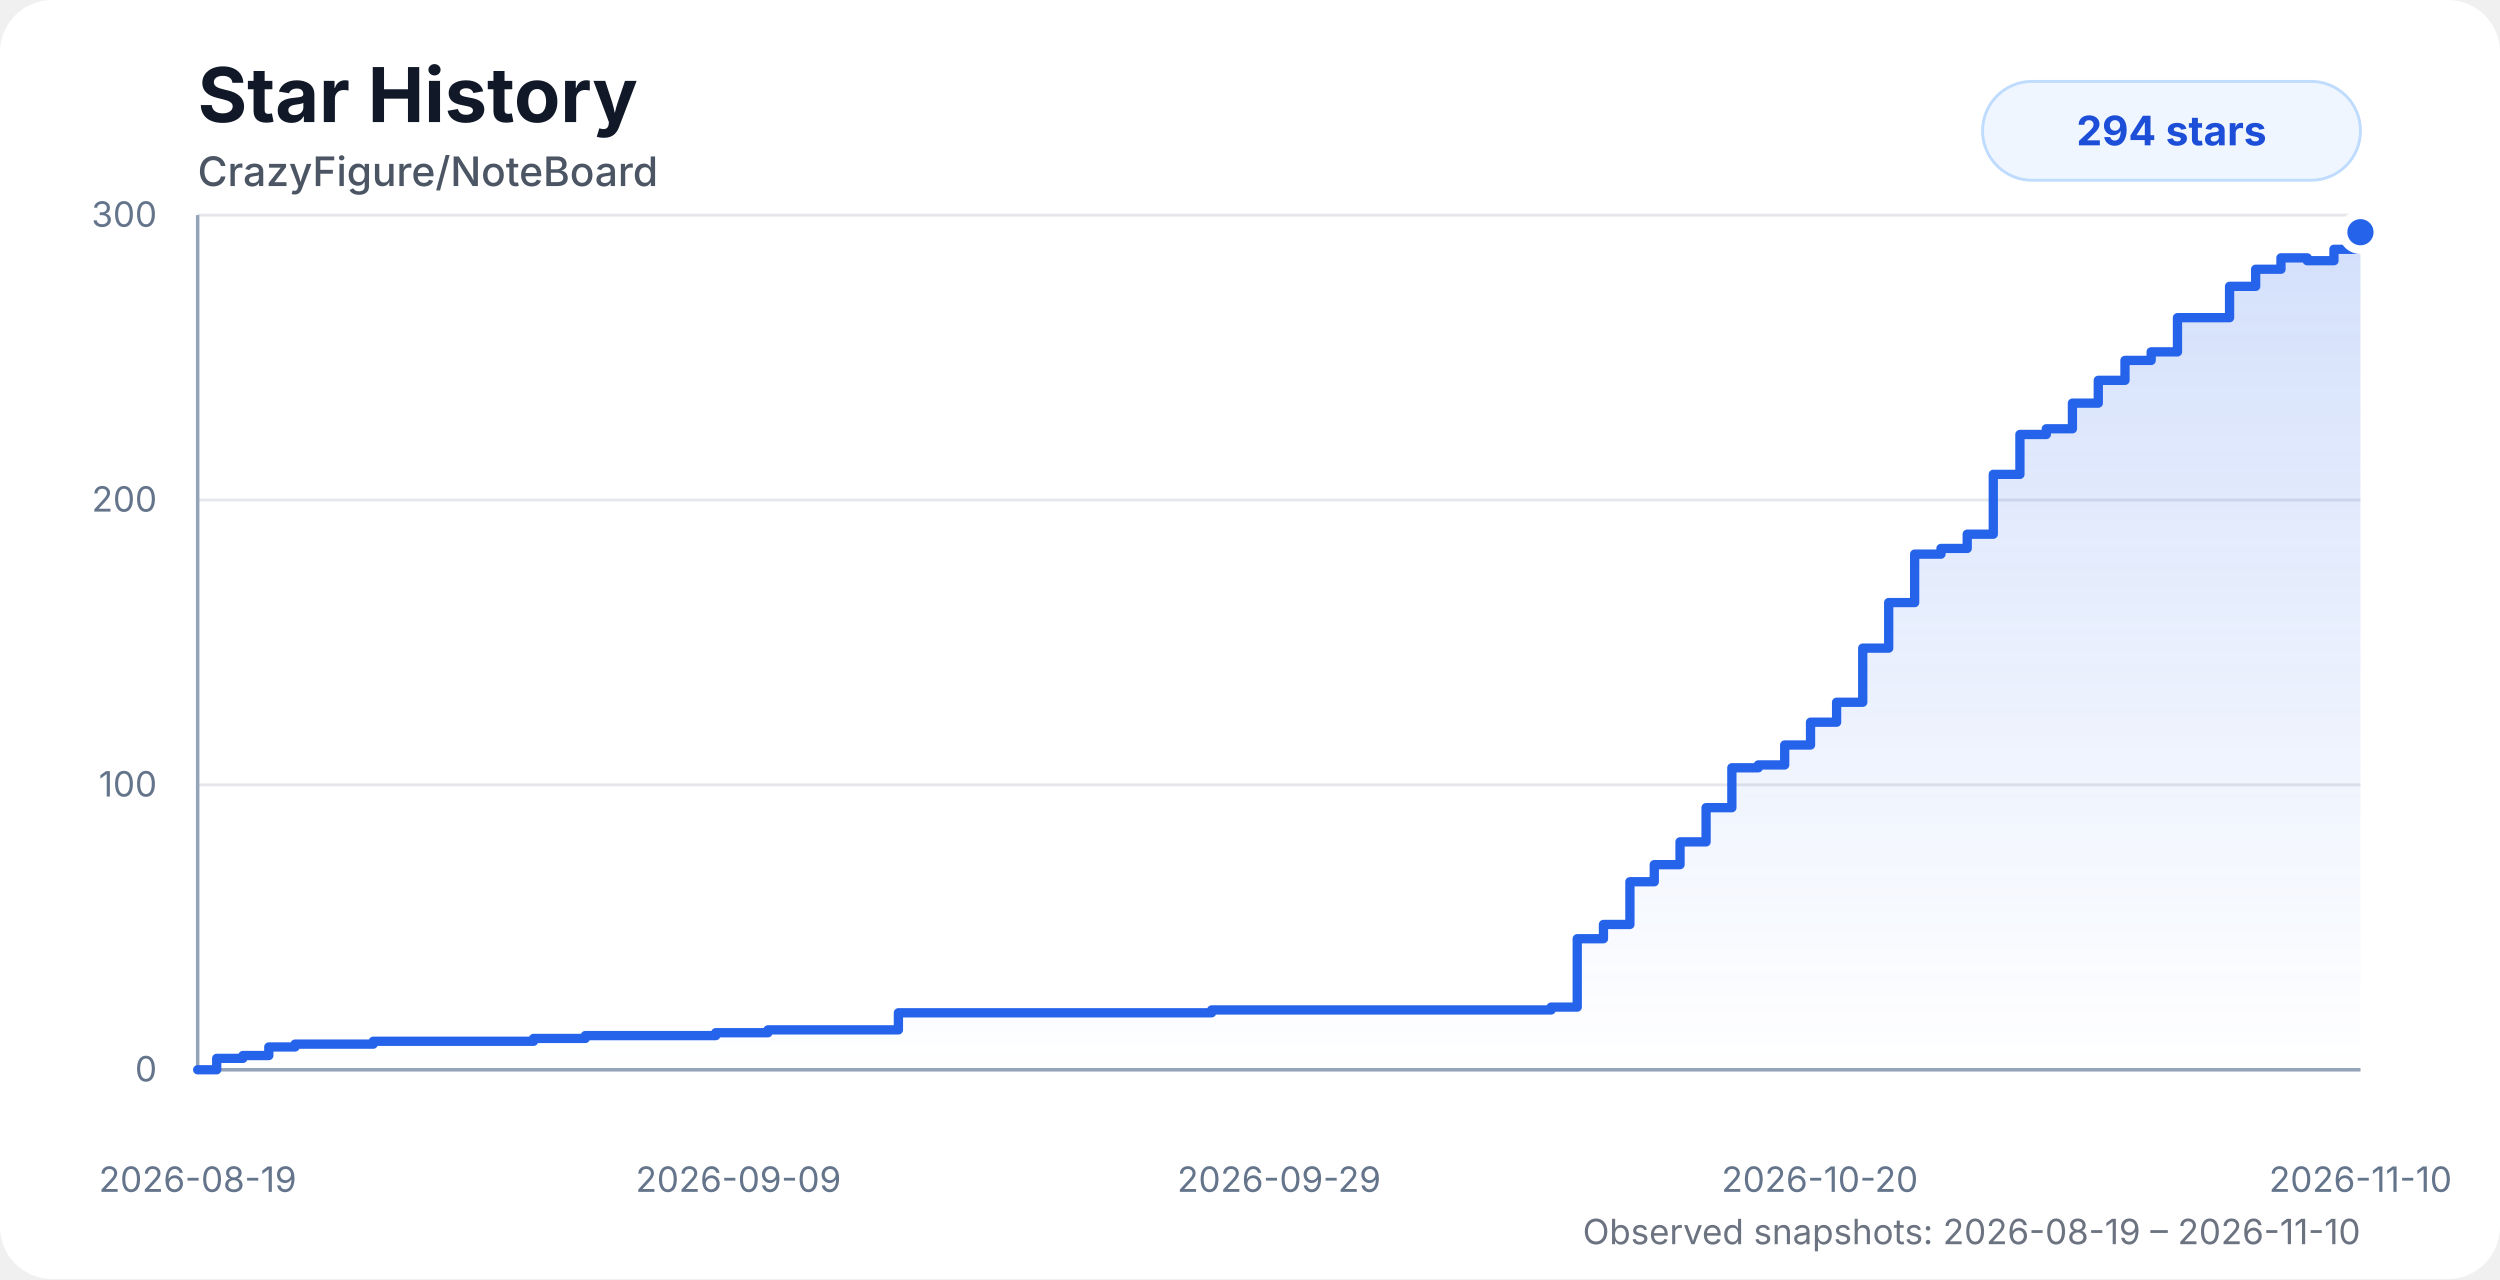
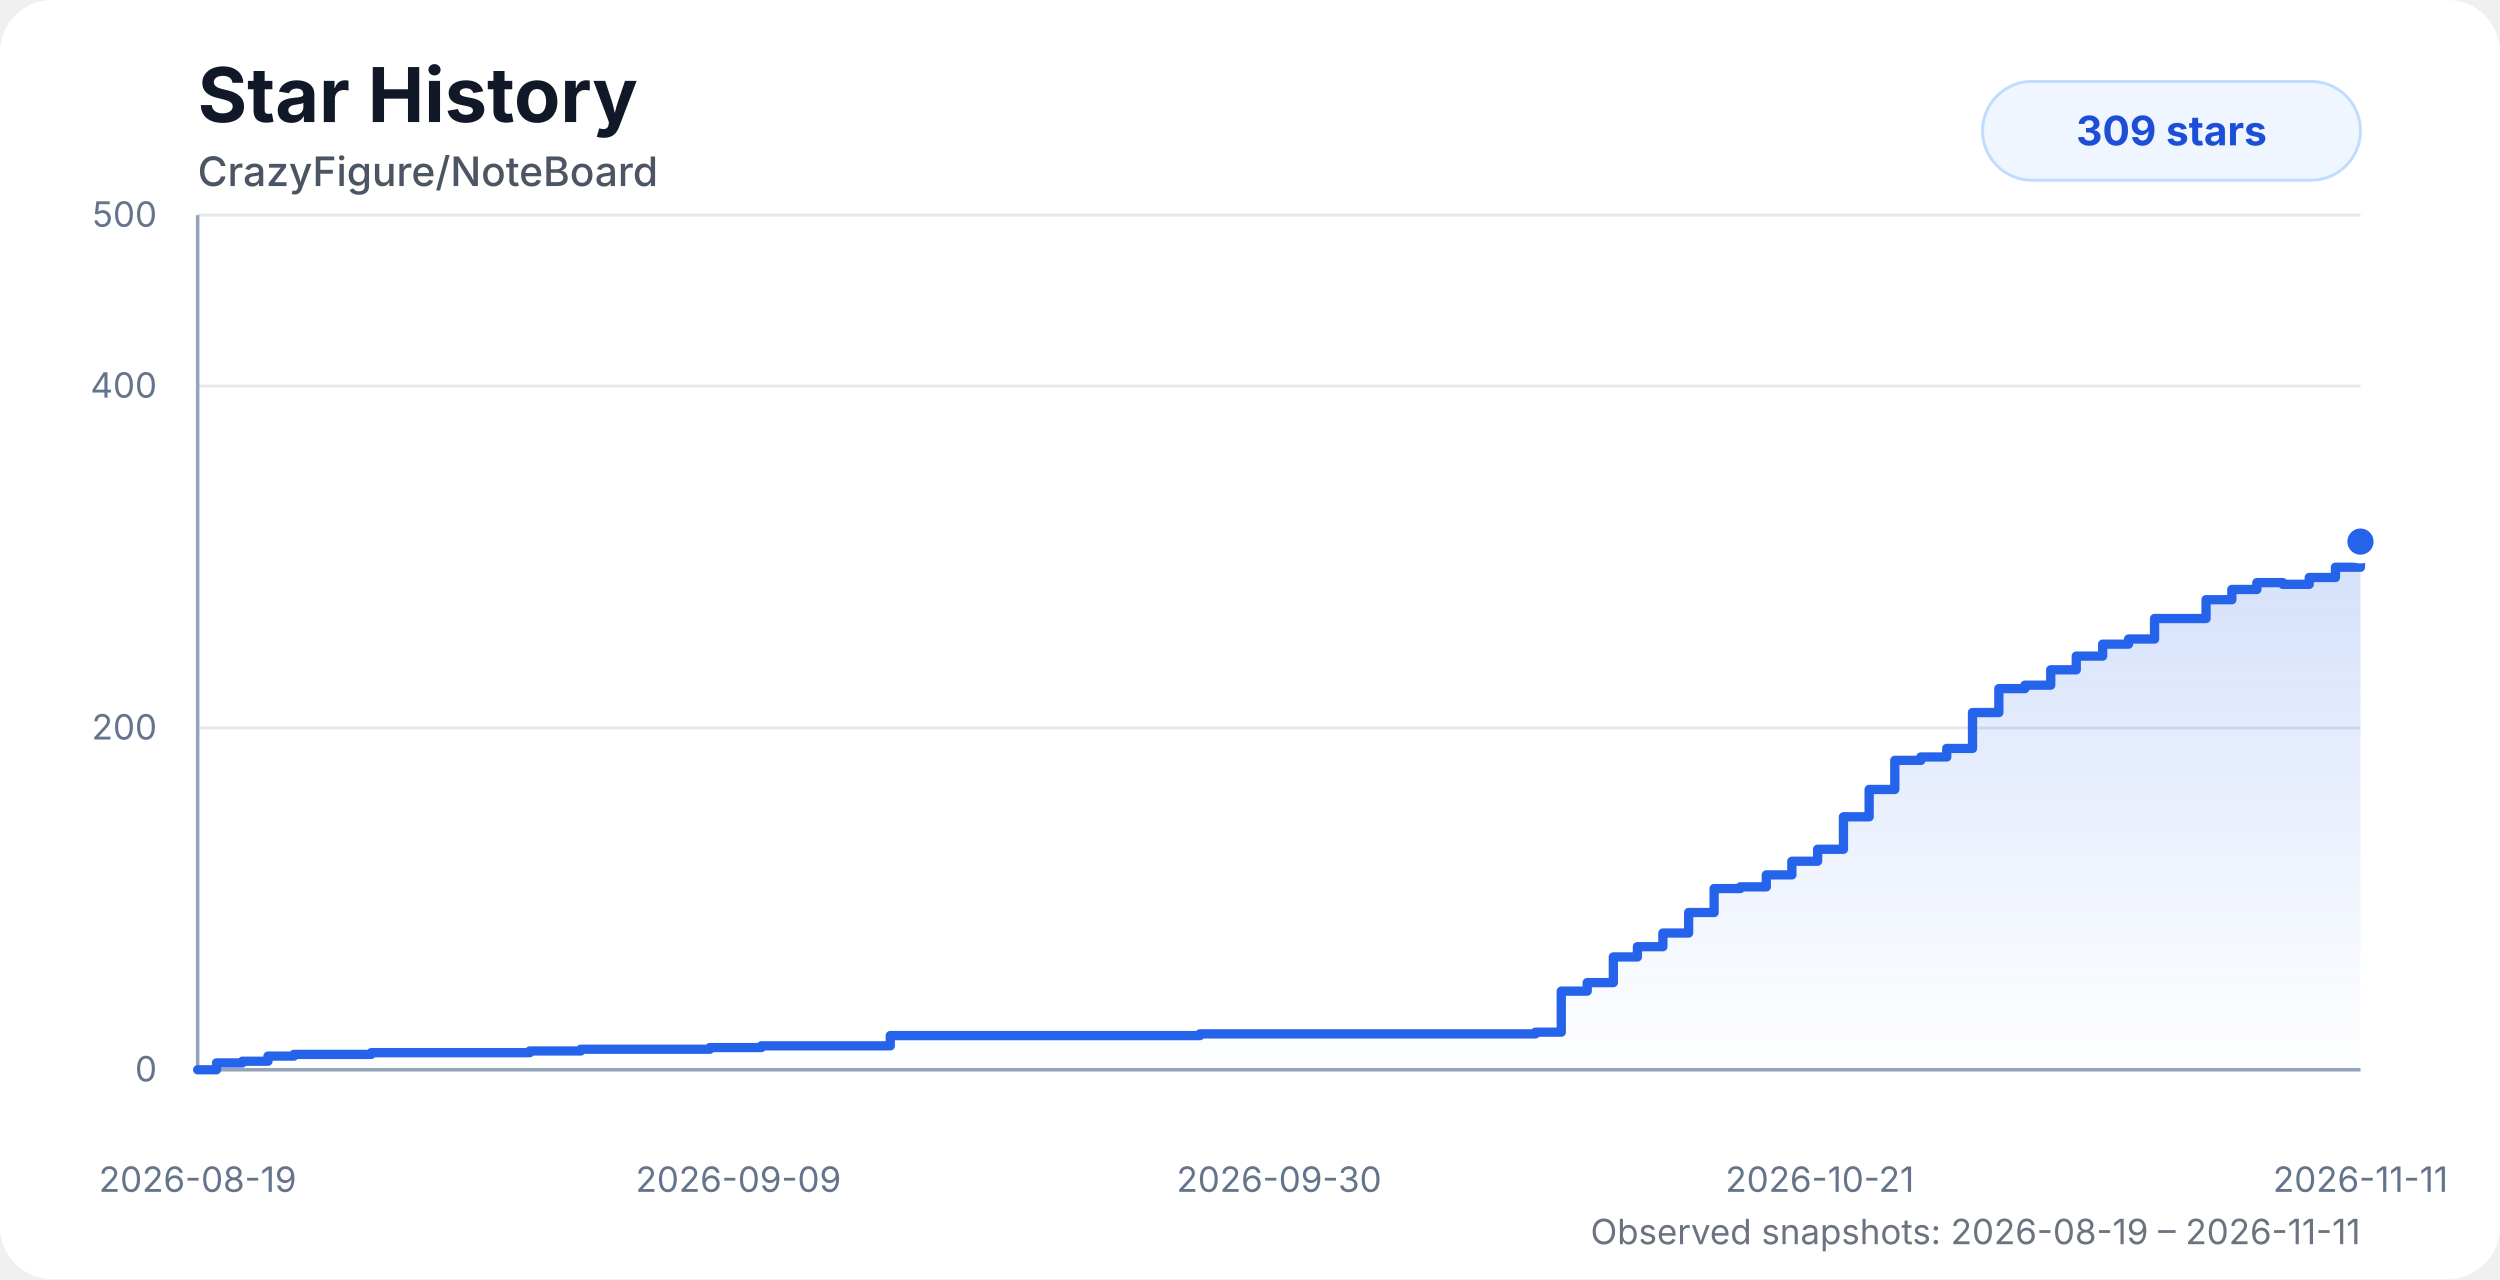
<svg xmlns="http://www.w3.org/2000/svg" width="860" height="440" viewBox="0 0 860 440" role="img" aria-labelledby="title desc">
  <style>
    .chart-bg { fill: #ffffff; }
    .title { fill: #111827; font: 700 26px system-ui, -apple-system, BlinkMacSystemFont, "Segoe UI", sans-serif; }
    .subtitle { fill: #4b5563; font: 500 14px system-ui, -apple-system, BlinkMacSystemFont, "Segoe UI", sans-serif; }
    .axis-label { fill: #64748b; font: 12px system-ui, -apple-system, BlinkMacSystemFont, "Segoe UI", sans-serif; }
    .grid { stroke: #e5e7eb; stroke-width: 1; }
    .axis { stroke: #94a3b8; stroke-width: 1.2; }
    .area { fill: url(#starGradient); opacity: 0.28; }
    .line { fill: none; stroke: #2563eb; stroke-width: 3.2; stroke-linecap: round; stroke-linejoin: round; }
    .dot { fill: #2563eb; stroke: #ffffff; stroke-width: 3; }
    .badge { fill: #eff6ff; stroke: #bfdbfe; }
    .badge-text { fill: #1d4ed8; font: 700 14px system-ui, -apple-system, BlinkMacSystemFont, "Segoe UI", sans-serif; }
    .status { fill: #6b7280; font: 12px system-ui, -apple-system, BlinkMacSystemFont, "Segoe UI", sans-serif; }
    @media (prefers-color-scheme: dark) {
      .chart-bg { fill: #0d1117; }
      .title { fill: #f8fafc; }
      .subtitle { fill: #cbd5e1; }
      .axis-label { fill: #94a3b8; }
      .grid { stroke: #1f2937; }
      .axis { stroke: #475569; }
      .dot { stroke: #0d1117; }
      .badge { fill: #172554; stroke: #1d4ed8; }
      .badge-text { fill: #bfdbfe; }
      .status { fill: #94a3b8; }
    }
  </style>
  <defs>
    <linearGradient id="starGradient" x1="0" x2="0" y1="0" y2="1">
      <stop offset="0%" stop-color="#2563eb" stop-opacity="0.72" />
      <stop offset="100%" stop-color="#2563eb" stop-opacity="0" />
    </linearGradient>
  </defs>
  <rect class="chart-bg" width="860" height="440" rx="18" />
  <text class="title" x="68" y="42">Star History</text>
  <text class="subtitle" x="68" y="64">CrazyFigure/NoteBoard</text>
  <g>
    <line class="grid" x1="68" y1="368" x2="812" y2="368" />
-     <line class="grid" x1="68" y1="270" x2="812" y2="270" />
-     <line class="grid" x1="68" y1="172" x2="812" y2="172" />
+     <line class="grid" x1="68" y1="250.4" x2="812" y2="250.4" />
+     <line class="grid" x1="68" y1="132.8" x2="812" y2="132.8" />
    <line class="grid" x1="68" y1="74" x2="812" y2="74" />
    <line class="axis" x1="68" y1="74" x2="68" y2="368" />
    <line class="axis" x1="68" y1="368" x2="812" y2="368" />
    <text class="axis-label" x="54" y="372" text-anchor="end">0</text>
-     <text class="axis-label" x="54" y="274" text-anchor="end">100</text>
-     <text class="axis-label" x="54" y="176" text-anchor="end">200</text>
-     <text class="axis-label" x="54" y="78" text-anchor="end">300</text>
+     <text class="axis-label" x="54" y="254.4" text-anchor="end">200</text>
+     <text class="axis-label" x="54" y="136.8" text-anchor="end">400</text>
+     <text class="axis-label" x="54" y="78" text-anchor="end">500</text>
    <text class="axis-label" x="68" y="410" text-anchor="middle">2026-08-19</text>
    <text class="axis-label" x="254" y="410" text-anchor="middle">2026-09-09</text>
-     <text class="axis-label" x="440" y="410" text-anchor="middle">2026-09-29</text>
-     <text class="axis-label" x="626" y="410" text-anchor="middle">2026-10-20</text>
-     <text class="axis-label" x="812" y="410" text-anchor="middle">2026-11-10</text>
+     <text class="axis-label" x="440" y="410" text-anchor="middle">2026-09-30</text>
+     <text class="axis-label" x="626" y="410" text-anchor="middle">2026-10-21</text>
+     <text class="axis-label" x="812" y="410" text-anchor="middle">2026-11-11</text>
  </g>
-   <path class="area" d="M 68 368 H 68 V 368 H 74.55 V 364.08 H 83.56 V 363.1 H 92.47 V 360.16 H 101.49 V 359.18 H 110.46 V 359.18 H 119.39 V 359.18 H 128.4 V 358.2 H 140.57 V 358.2 H 150.18 V 358.2 H 157.26 V 358.2 H 165.82 V 358.2 H 174.88 V 358.2 H 183.55 V 357.22 H 192.39 V 357.22 H 201.35 V 356.24 H 210.35 V 356.24 H 219.26 V 356.24 H 228.3 V 356.24 H 237.31 V 356.24 H 246.22 V 355.26 H 255.21 V 355.26 H 264.17 V 354.28 H 273.15 V 354.28 H 282.04 V 354.28 H 291.16 V 354.28 H 300.18 V 354.28 H 309.05 V 348.4 H 318 V 348.4 H 326.98 V 348.4 H 335.88 V 348.4 H 344.84 V 348.4 H 353.97 V 348.4 H 416.8 V 347.42 H 425.91 V 347.42 H 434.87 V 347.42 H 443.76 V 347.42 H 452.88 V 347.42 H 461.79 V 347.42 H 470.59 V 347.42 H 479.7 V 347.42 H 488.73 V 347.42 H 497.86 V 347.42 H 506.71 V 347.42 H 515.75 V 347.42 H 524.7 V 347.42 H 533.59 V 346.44 H 542.57 V 322.92 H 551.59 V 318.02 H 560.69 V 303.32 H 569.07 V 297.44 H 577.93 V 289.6 H 586.89 V 277.84 H 595.76 V 264.12 H 604.86 V 263.14 H 613.93 V 256.28 H 622.82 V 248.44 H 631.79 V 241.58 H 640.78 V 222.96 H 649.71 V 207.28 H 658.64 V 190.62 H 667.7 V 188.66 H 676.72 V 183.76 H 685.69 V 163.18 H 694.85 V 149.46 H 703.93 V 147.5 H 712.91 V 138.68 H 721.81 V 130.84 H 730.99 V 123.98 H 740 V 121.04 H 749.05 V 109.28 H 757.86 V 109.28 H 766.97 V 98.5 H 775.95 V 92.62 H 784.65 V 88.7 H 793.69 V 89.68 H 802.88 V 85.76 H 812 V 79.88 L 812 368 L 68 368 Z" />
-   <path class="line" d="M 68 368 H 68 V 368 H 74.55 V 364.08 H 83.56 V 363.1 H 92.47 V 360.16 H 101.49 V 359.18 H 110.46 V 359.18 H 119.39 V 359.18 H 128.4 V 358.2 H 140.57 V 358.2 H 150.18 V 358.2 H 157.26 V 358.2 H 165.82 V 358.2 H 174.88 V 358.2 H 183.55 V 357.22 H 192.39 V 357.22 H 201.35 V 356.24 H 210.35 V 356.24 H 219.26 V 356.24 H 228.3 V 356.24 H 237.31 V 356.24 H 246.22 V 355.26 H 255.21 V 355.26 H 264.17 V 354.28 H 273.15 V 354.28 H 282.04 V 354.28 H 291.16 V 354.28 H 300.18 V 354.28 H 309.05 V 348.4 H 318 V 348.4 H 326.98 V 348.4 H 335.88 V 348.4 H 344.84 V 348.4 H 353.97 V 348.4 H 416.8 V 347.42 H 425.91 V 347.42 H 434.87 V 347.42 H 443.76 V 347.42 H 452.88 V 347.42 H 461.79 V 347.42 H 470.59 V 347.42 H 479.7 V 347.42 H 488.73 V 347.42 H 497.86 V 347.42 H 506.71 V 347.42 H 515.75 V 347.42 H 524.7 V 347.42 H 533.59 V 346.44 H 542.57 V 322.92 H 551.59 V 318.02 H 560.69 V 303.32 H 569.07 V 297.44 H 577.93 V 289.6 H 586.89 V 277.84 H 595.76 V 264.12 H 604.86 V 263.14 H 613.93 V 256.28 H 622.82 V 248.44 H 631.79 V 241.58 H 640.78 V 222.96 H 649.71 V 207.28 H 658.64 V 190.62 H 667.7 V 188.66 H 676.72 V 183.76 H 685.69 V 163.18 H 694.85 V 149.46 H 703.93 V 147.5 H 712.91 V 138.68 H 721.81 V 130.84 H 730.99 V 123.98 H 740 V 121.04 H 749.05 V 109.28 H 757.86 V 109.28 H 766.97 V 98.5 H 775.95 V 92.62 H 784.65 V 88.7 H 793.69 V 89.68 H 802.88 V 85.76 H 812 V 79.88" />
-   <circle class="dot" cx="812" cy="79.88" r="6" />
+   <path class="area" d="M 68 368 H 68 V 368 H 74.48 V 365.65 H 83.38 V 365.06 H 92.19 V 363.3 H 101.1 V 362.71 H 109.97 V 362.71 H 118.79 V 362.71 H 127.7 V 362.12 H 139.73 V 362.12 H 149.23 V 362.12 H 156.23 V 362.12 H 164.68 V 362.12 H 173.65 V 362.12 H 182.22 V 361.53 H 190.95 V 361.53 H 199.8 V 360.94 H 208.71 V 360.94 H 217.51 V 360.94 H 226.44 V 360.94 H 235.36 V 360.94 H 244.16 V 360.36 H 253.04 V 360.36 H 261.9 V 359.77 H 270.78 V 359.77 H 279.57 V 359.77 H 288.57 V 359.77 H 297.49 V 359.77 H 306.26 V 356.24 H 315.11 V 356.24 H 323.99 V 356.24 H 332.78 V 356.24 H 341.64 V 356.24 H 350.66 V 356.24 H 412.77 V 355.65 H 421.77 V 355.65 H 430.62 V 355.65 H 439.42 V 355.65 H 448.43 V 355.65 H 457.23 V 355.65 H 465.93 V 355.65 H 474.94 V 355.65 H 483.86 V 355.65 H 492.89 V 355.65 H 501.63 V 355.65 H 510.57 V 355.65 H 519.42 V 355.65 H 528.2 V 355.06 H 537.08 V 340.95 H 546 V 338.01 H 554.99 V 329.19 H 563.27 V 325.66 H 572.03 V 320.96 H 580.89 V 313.9 H 589.65 V 305.67 H 598.64 V 305.08 H 607.61 V 300.97 H 616.4 V 296.26 H 625.26 V 292.15 H 634.15 V 280.98 H 642.98 V 271.57 H 651.81 V 261.57 H 660.76 V 260.4 H 669.68 V 257.46 H 678.54 V 245.11 H 687.6 V 236.88 H 696.57 V 235.7 H 705.45 V 230.41 H 714.24 V 225.7 H 723.31 V 221.59 H 732.22 V 219.82 H 741.17 V 212.77 H 749.88 V 212.77 H 758.88 V 206.3 H 767.76 V 202.77 H 776.36 V 200.42 H 785.29 V 201.01 H 794.38 V 198.66 H 803.39 V 195.13 H 812 V 186.31 L 812 368 L 68 368 Z" />
+   <path class="line" d="M 68 368 H 68 V 368 H 74.48 V 365.65 H 83.38 V 365.06 H 92.19 V 363.3 H 101.1 V 362.71 H 109.97 V 362.71 H 118.79 V 362.71 H 127.7 V 362.12 H 139.73 V 362.12 H 149.23 V 362.12 H 156.23 V 362.12 H 164.68 V 362.12 H 173.65 V 362.12 H 182.22 V 361.53 H 190.95 V 361.53 H 199.8 V 360.94 H 208.71 V 360.94 H 217.51 V 360.94 H 226.44 V 360.94 H 235.36 V 360.94 H 244.16 V 360.36 H 253.04 V 360.36 H 261.9 V 359.77 H 270.78 V 359.77 H 279.57 V 359.77 H 288.57 V 359.77 H 297.49 V 359.77 H 306.26 V 356.24 H 315.11 V 356.24 H 323.99 V 356.24 H 332.78 V 356.24 H 341.64 V 356.24 H 350.66 V 356.24 H 412.77 V 355.65 H 421.77 V 355.65 H 430.62 V 355.65 H 439.42 V 355.65 H 448.43 V 355.65 H 457.23 V 355.65 H 465.93 V 355.65 H 474.94 V 355.65 H 483.86 V 355.65 H 492.89 V 355.65 H 501.63 V 355.65 H 510.57 V 355.65 H 519.42 V 355.65 H 528.2 V 355.06 H 537.08 V 340.95 H 546 V 338.01 H 554.99 V 329.19 H 563.27 V 325.66 H 572.03 V 320.96 H 580.89 V 313.9 H 589.65 V 305.67 H 598.64 V 305.08 H 607.61 V 300.97 H 616.4 V 296.26 H 625.26 V 292.15 H 634.15 V 280.98 H 642.98 V 271.57 H 651.81 V 261.57 H 660.76 V 260.4 H 669.68 V 257.46 H 678.54 V 245.11 H 687.6 V 236.88 H 696.57 V 235.7 H 705.45 V 230.41 H 714.24 V 225.7 H 723.31 V 221.59 H 732.22 V 219.82 H 741.17 V 212.77 H 749.88 V 212.77 H 758.88 V 206.3 H 767.76 V 202.77 H 776.36 V 200.42 H 785.29 V 201.01 H 794.38 V 198.66 H 803.39 V 195.13 H 812 V 186.31" />
+   <circle class="dot" cx="812" cy="186.31" r="6" />
  <rect class="badge" x="682" y="28" width="130" height="34" rx="17" />
-   <text class="badge-text" x="747" y="50" text-anchor="middle">294 stars</text>
-   <text class="status" x="812" y="428" text-anchor="end">Observed snapshots: 2026-08-19 – 2026-11-10</text>
+   <text class="badge-text" x="747" y="50" text-anchor="middle">309 stars</text>
+   <text class="status" x="812" y="428" text-anchor="end">Observed snapshots: 2026-08-19 – 2026-11-11</text>
</svg>
